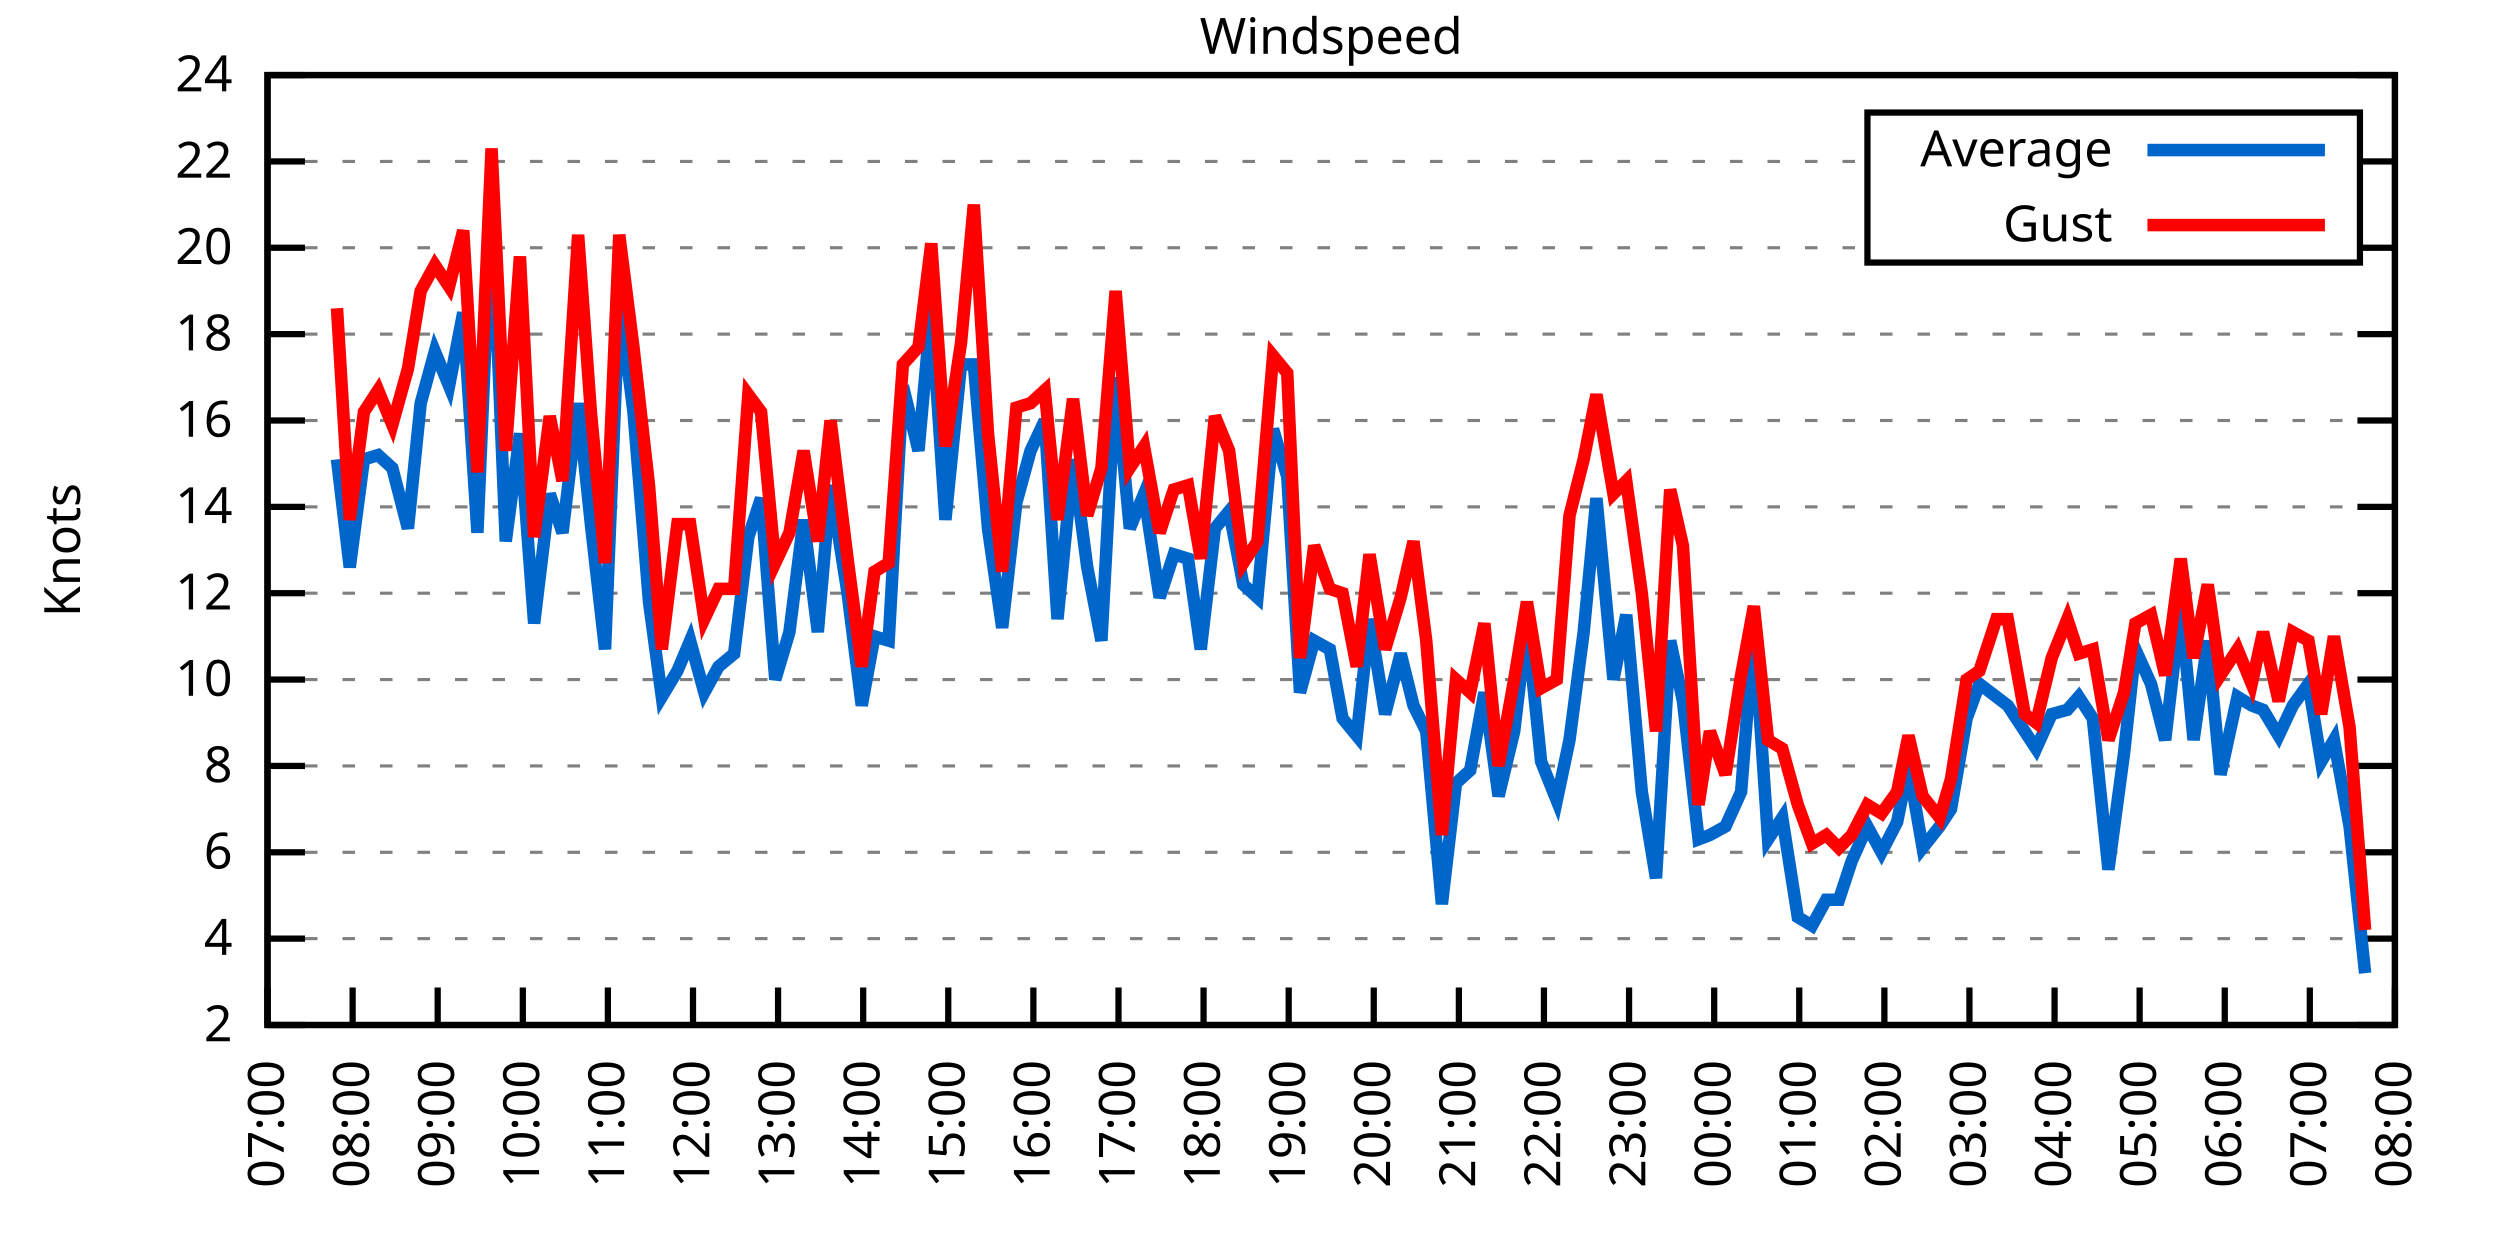
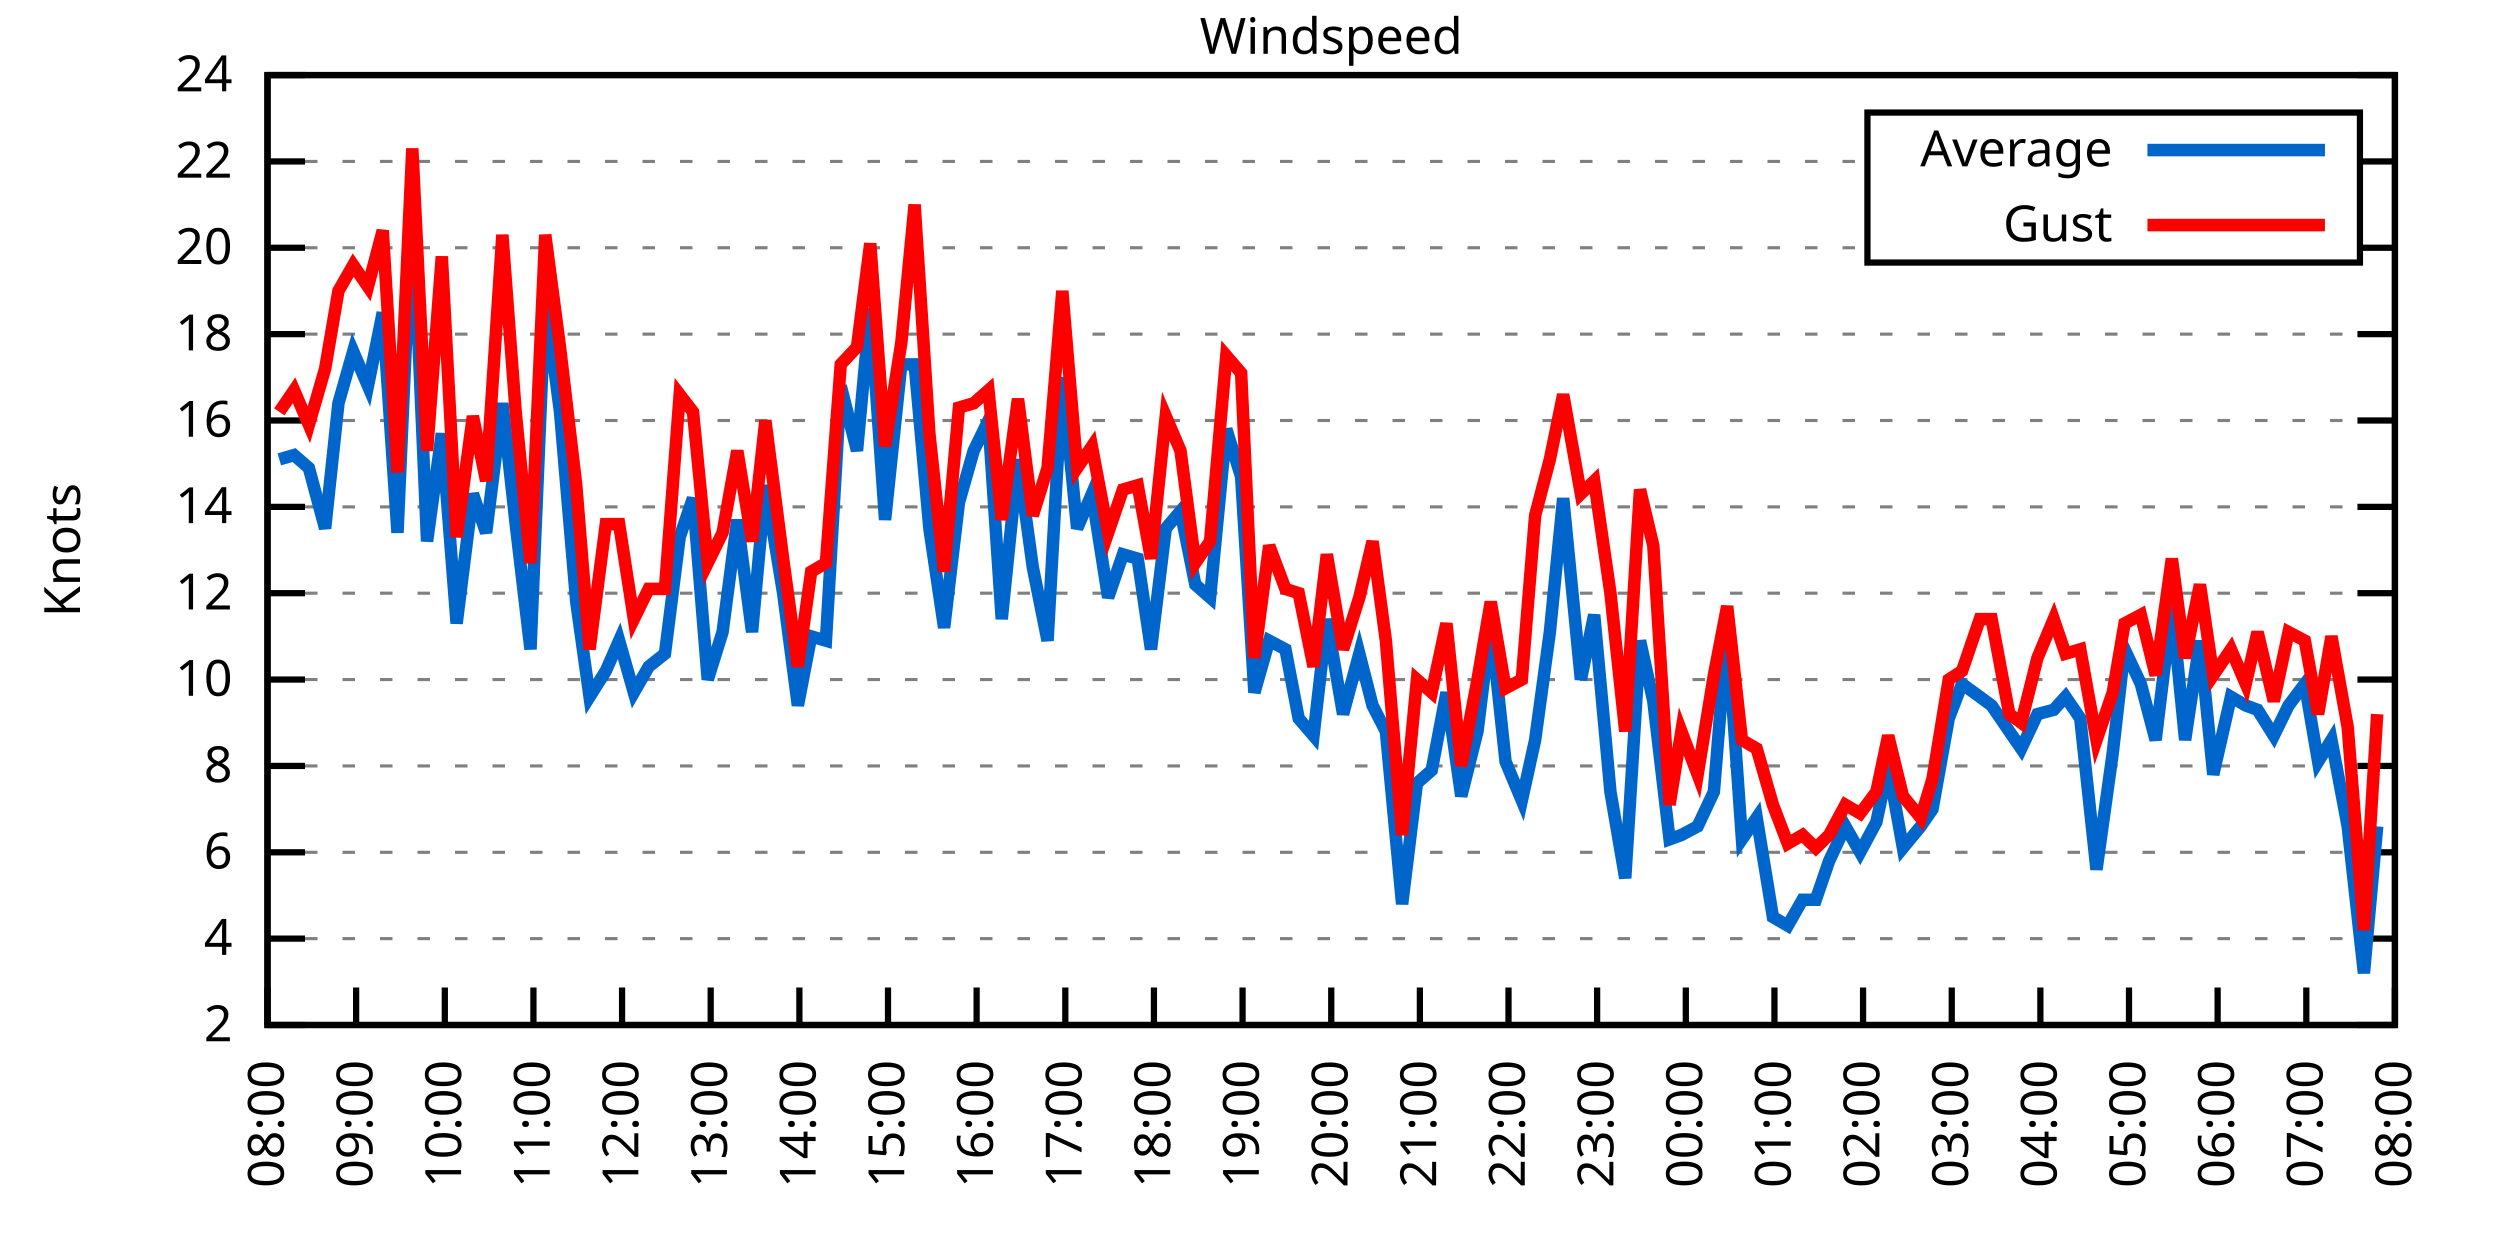
<svg xmlns="http://www.w3.org/2000/svg" xmlns:xlink="http://www.w3.org/1999/xlink" width="400" height="200" viewBox="0 0 400 200">
  <g id="gnuplot_canvas">
    <rect x="0" y="0" width="400" height="200" fill="none" />
    <defs>
      <circle id="gpDot" r="0.5" stroke-width="0.5" stroke="currentColor" />
      <path id="gpPt0" stroke-width="0.333" stroke="currentColor" d="M-1,0 h2 M0,-1 v2" />
      <path id="gpPt1" stroke-width="0.333" stroke="currentColor" d="M-1,-1 L1,1 M1,-1 L-1,1" />
      <path id="gpPt2" stroke-width="0.333" stroke="currentColor" d="M-1,0 L1,0 M0,-1 L0,1 M-1,-1 L1,1 M-1,1 L1,-1" />
      <rect id="gpPt3" stroke-width="0.333" stroke="currentColor" x="-1" y="-1" width="2" height="2" />
      <rect id="gpPt4" stroke-width="0.333" stroke="currentColor" fill="currentColor" x="-1" y="-1" width="2" height="2" />
      <circle id="gpPt5" stroke-width="0.333" stroke="currentColor" cx="0" cy="0" r="1" />
      <use xlink:href="#gpPt5" id="gpPt6" fill="currentColor" stroke="none" />
      <path id="gpPt7" stroke-width="0.333" stroke="currentColor" d="M0,-1.33 L-1.33,0.67 L1.33,0.67 z" />
      <use xlink:href="#gpPt7" id="gpPt8" fill="currentColor" stroke="none" />
      <use xlink:href="#gpPt7" id="gpPt9" stroke="currentColor" transform="rotate(180)" />
      <use xlink:href="#gpPt9" id="gpPt10" fill="currentColor" stroke="none" />
      <use xlink:href="#gpPt3" id="gpPt11" stroke="currentColor" transform="rotate(45)" />
      <use xlink:href="#gpPt11" id="gpPt12" fill="currentColor" stroke="none" />
      <path id="gpPt13" stroke-width="0.333" stroke="currentColor" d="M0,1.330 L1.265,0.411 L0.782,-1.067 L-0.782,-1.076 L-1.265,0.411 z" />
      <use xlink:href="#gpPt13" id="gpPt14" fill="currentColor" stroke="none" />
      <filter id="textbox" filterUnits="objectBoundingBox" x="0" y="0" height="1" width="1">
        <feFlood flood-color="white" flood-opacity="1" result="bgnd" />
        <feComposite in="SourceGraphic" in2="bgnd" operator="atop" />
      </filter>
      <filter id="greybox" filterUnits="objectBoundingBox" x="0" y="0" height="1" width="1">
        <feFlood flood-color="lightgrey" flood-opacity="1" result="grey" />
        <feComposite in="SourceGraphic" in2="grey" operator="atop" />
      </filter>
    </defs>
    <g fill="none" color="white" stroke="currentColor" stroke-width="1.00" stroke-linecap="butt" stroke-linejoin="miter">
</g>
    <g fill="none" color="black" stroke="currentColor" stroke-width="1.00" stroke-linecap="butt" stroke-linejoin="miter">
      <g stroke="none" shape-rendering="crispEdges">
        <polygon fill="rgb(255, 255, 255)" points="42.80,164.00 383.18,164.00 383.18,12.02 42.80,12.02 " />
      </g>
    </g>
    <g fill="none" color="black" stroke="currentColor" stroke-width="1.00" stroke-linecap="butt" stroke-linejoin="miter">
</g>
    <g fill="none" color="black" stroke="black" stroke-width="0.50" stroke-linecap="butt" stroke-linejoin="miter">
</g>
    <g fill="none" color="gray" stroke="currentColor" stroke-width="0.50" stroke-linecap="butt" stroke-linejoin="miter">
      <path stroke="gray" stroke-dasharray="2,4" class="gridline" d="M42.80,164.00 L383.19,164.00  " />
    </g>
    <g fill="none" color="gray" stroke="gray" stroke-width="1.00" stroke-linecap="butt" stroke-linejoin="miter">
</g>
    <g fill="none" color="black" stroke="currentColor" stroke-width="1.00" stroke-linecap="butt" stroke-linejoin="miter">
      <path stroke="black" d="M42.80,164.00 L48.80,164.00 M383.19,164.00 L377.19,164.00  " />
      <g transform="translate(37.20,166.60)" stroke="none" fill="black" font-family="Sans" font-size="8.00" text-anchor="end">
        <text>
          <tspan font-family="Sans"> 2</tspan>
        </text>
      </g>
    </g>
    <g fill="none" color="black" stroke="currentColor" stroke-width="1.00" stroke-linecap="butt" stroke-linejoin="miter">
</g>
    <g fill="none" color="black" stroke="black" stroke-width="0.50" stroke-linecap="butt" stroke-linejoin="miter">
</g>
    <g fill="none" color="gray" stroke="currentColor" stroke-width="0.50" stroke-linecap="butt" stroke-linejoin="miter">
      <path stroke="gray" stroke-dasharray="2,4" class="gridline" d="M42.80,150.18 L383.19,150.18  " />
    </g>
    <g fill="none" color="gray" stroke="gray" stroke-width="1.00" stroke-linecap="butt" stroke-linejoin="miter">
</g>
    <g fill="none" color="black" stroke="currentColor" stroke-width="1.00" stroke-linecap="butt" stroke-linejoin="miter">
      <path stroke="black" d="M42.80,150.18 L48.80,150.18 M383.19,150.18 L377.19,150.18  " />
      <g transform="translate(37.20,152.78)" stroke="none" fill="black" font-family="Sans" font-size="8.00" text-anchor="end">
        <text>
          <tspan font-family="Sans"> 4</tspan>
        </text>
      </g>
    </g>
    <g fill="none" color="black" stroke="currentColor" stroke-width="1.00" stroke-linecap="butt" stroke-linejoin="miter">
</g>
    <g fill="none" color="black" stroke="black" stroke-width="0.50" stroke-linecap="butt" stroke-linejoin="miter">
</g>
    <g fill="none" color="gray" stroke="currentColor" stroke-width="0.50" stroke-linecap="butt" stroke-linejoin="miter">
      <path stroke="gray" stroke-dasharray="2,4" class="gridline" d="M42.80,136.37 L383.19,136.37  " />
    </g>
    <g fill="none" color="gray" stroke="gray" stroke-width="1.00" stroke-linecap="butt" stroke-linejoin="miter">
</g>
    <g fill="none" color="black" stroke="currentColor" stroke-width="1.00" stroke-linecap="butt" stroke-linejoin="miter">
      <path stroke="black" d="M42.80,136.37 L48.80,136.37 M383.19,136.37 L377.19,136.37  " />
      <g transform="translate(37.20,138.97)" stroke="none" fill="black" font-family="Sans" font-size="8.00" text-anchor="end">
        <text>
          <tspan font-family="Sans"> 6</tspan>
        </text>
      </g>
    </g>
    <g fill="none" color="black" stroke="currentColor" stroke-width="1.00" stroke-linecap="butt" stroke-linejoin="miter">
</g>
    <g fill="none" color="black" stroke="black" stroke-width="0.50" stroke-linecap="butt" stroke-linejoin="miter">
</g>
    <g fill="none" color="gray" stroke="currentColor" stroke-width="0.50" stroke-linecap="butt" stroke-linejoin="miter">
      <path stroke="gray" stroke-dasharray="2,4" class="gridline" d="M42.80,122.55 L383.19,122.55  " />
    </g>
    <g fill="none" color="gray" stroke="gray" stroke-width="1.00" stroke-linecap="butt" stroke-linejoin="miter">
</g>
    <g fill="none" color="black" stroke="currentColor" stroke-width="1.00" stroke-linecap="butt" stroke-linejoin="miter">
      <path stroke="black" d="M42.80,122.55 L48.80,122.55 M383.19,122.55 L377.19,122.55  " />
      <g transform="translate(37.20,125.15)" stroke="none" fill="black" font-family="Sans" font-size="8.00" text-anchor="end">
        <text>
          <tspan font-family="Sans"> 8</tspan>
        </text>
      </g>
    </g>
    <g fill="none" color="black" stroke="currentColor" stroke-width="1.00" stroke-linecap="butt" stroke-linejoin="miter">
</g>
    <g fill="none" color="black" stroke="black" stroke-width="0.50" stroke-linecap="butt" stroke-linejoin="miter">
</g>
    <g fill="none" color="gray" stroke="currentColor" stroke-width="0.50" stroke-linecap="butt" stroke-linejoin="miter">
      <path stroke="gray" stroke-dasharray="2,4" class="gridline" d="M42.80,108.73 L383.19,108.73  " />
    </g>
    <g fill="none" color="gray" stroke="gray" stroke-width="1.00" stroke-linecap="butt" stroke-linejoin="miter">
</g>
    <g fill="none" color="black" stroke="currentColor" stroke-width="1.00" stroke-linecap="butt" stroke-linejoin="miter">
      <path stroke="black" d="M42.80,108.73 L48.80,108.73 M383.19,108.73 L377.19,108.73  " />
      <g transform="translate(37.20,111.33)" stroke="none" fill="black" font-family="Sans" font-size="8.00" text-anchor="end">
        <text>
          <tspan font-family="Sans"> 10</tspan>
        </text>
      </g>
    </g>
    <g fill="none" color="black" stroke="currentColor" stroke-width="1.00" stroke-linecap="butt" stroke-linejoin="miter">
</g>
    <g fill="none" color="black" stroke="black" stroke-width="0.50" stroke-linecap="butt" stroke-linejoin="miter">
</g>
    <g fill="none" color="gray" stroke="currentColor" stroke-width="0.50" stroke-linecap="butt" stroke-linejoin="miter">
      <path stroke="gray" stroke-dasharray="2,4" class="gridline" d="M42.80,94.91 L383.19,94.91  " />
    </g>
    <g fill="none" color="gray" stroke="gray" stroke-width="1.00" stroke-linecap="butt" stroke-linejoin="miter">
</g>
    <g fill="none" color="black" stroke="currentColor" stroke-width="1.00" stroke-linecap="butt" stroke-linejoin="miter">
      <path stroke="black" d="M42.80,94.91 L48.80,94.91 M383.19,94.91 L377.19,94.91  " />
      <g transform="translate(37.20,97.51)" stroke="none" fill="black" font-family="Sans" font-size="8.00" text-anchor="end">
        <text>
          <tspan font-family="Sans"> 12</tspan>
        </text>
      </g>
    </g>
    <g fill="none" color="black" stroke="currentColor" stroke-width="1.00" stroke-linecap="butt" stroke-linejoin="miter">
</g>
    <g fill="none" color="black" stroke="black" stroke-width="0.50" stroke-linecap="butt" stroke-linejoin="miter">
</g>
    <g fill="none" color="gray" stroke="currentColor" stroke-width="0.50" stroke-linecap="butt" stroke-linejoin="miter">
      <path stroke="gray" stroke-dasharray="2,4" class="gridline" d="M42.80,81.10 L383.19,81.10  " />
    </g>
    <g fill="none" color="gray" stroke="gray" stroke-width="1.00" stroke-linecap="butt" stroke-linejoin="miter">
</g>
    <g fill="none" color="black" stroke="currentColor" stroke-width="1.00" stroke-linecap="butt" stroke-linejoin="miter">
      <path stroke="black" d="M42.80,81.10 L48.80,81.10 M383.19,81.10 L377.19,81.10  " />
      <g transform="translate(37.20,83.70)" stroke="none" fill="black" font-family="Sans" font-size="8.00" text-anchor="end">
        <text>
          <tspan font-family="Sans"> 14</tspan>
        </text>
      </g>
    </g>
    <g fill="none" color="black" stroke="currentColor" stroke-width="1.00" stroke-linecap="butt" stroke-linejoin="miter">
</g>
    <g fill="none" color="black" stroke="black" stroke-width="0.50" stroke-linecap="butt" stroke-linejoin="miter">
</g>
    <g fill="none" color="gray" stroke="currentColor" stroke-width="0.50" stroke-linecap="butt" stroke-linejoin="miter">
      <path stroke="gray" stroke-dasharray="2,4" class="gridline" d="M42.80,67.28 L383.19,67.28  " />
    </g>
    <g fill="none" color="gray" stroke="gray" stroke-width="1.00" stroke-linecap="butt" stroke-linejoin="miter">
</g>
    <g fill="none" color="black" stroke="currentColor" stroke-width="1.00" stroke-linecap="butt" stroke-linejoin="miter">
      <path stroke="black" d="M42.80,67.28 L48.80,67.28 M383.19,67.28 L377.19,67.28  " />
      <g transform="translate(37.20,69.88)" stroke="none" fill="black" font-family="Sans" font-size="8.00" text-anchor="end">
        <text>
          <tspan font-family="Sans"> 16</tspan>
        </text>
      </g>
    </g>
    <g fill="none" color="black" stroke="currentColor" stroke-width="1.00" stroke-linecap="butt" stroke-linejoin="miter">
</g>
    <g fill="none" color="black" stroke="black" stroke-width="0.50" stroke-linecap="butt" stroke-linejoin="miter">
</g>
    <g fill="none" color="gray" stroke="currentColor" stroke-width="0.50" stroke-linecap="butt" stroke-linejoin="miter">
      <path stroke="gray" stroke-dasharray="2,4" class="gridline" d="M42.80,53.46 L383.19,53.46  " />
    </g>
    <g fill="none" color="gray" stroke="gray" stroke-width="1.00" stroke-linecap="butt" stroke-linejoin="miter">
</g>
    <g fill="none" color="black" stroke="currentColor" stroke-width="1.00" stroke-linecap="butt" stroke-linejoin="miter">
      <path stroke="black" d="M42.80,53.46 L48.80,53.46 M383.19,53.46 L377.19,53.46  " />
      <g transform="translate(37.20,56.06)" stroke="none" fill="black" font-family="Sans" font-size="8.00" text-anchor="end">
        <text>
          <tspan font-family="Sans"> 18</tspan>
        </text>
      </g>
    </g>
    <g fill="none" color="black" stroke="currentColor" stroke-width="1.00" stroke-linecap="butt" stroke-linejoin="miter">
</g>
    <g fill="none" color="black" stroke="black" stroke-width="0.50" stroke-linecap="butt" stroke-linejoin="miter">
</g>
    <g fill="none" color="gray" stroke="currentColor" stroke-width="0.50" stroke-linecap="butt" stroke-linejoin="miter">
      <path stroke="gray" stroke-dasharray="2,4" class="gridline" d="M42.80,39.64 L298.79,39.64 M377.59,39.64 L383.19,39.64  " />
    </g>
    <g fill="none" color="gray" stroke="gray" stroke-width="1.00" stroke-linecap="butt" stroke-linejoin="miter">
</g>
    <g fill="none" color="black" stroke="currentColor" stroke-width="1.00" stroke-linecap="butt" stroke-linejoin="miter">
      <path stroke="black" d="M42.80,39.64 L48.80,39.64 M383.19,39.64 L377.19,39.64  " />
      <g transform="translate(37.20,42.24)" stroke="none" fill="black" font-family="Sans" font-size="8.00" text-anchor="end">
        <text>
          <tspan font-family="Sans"> 20</tspan>
        </text>
      </g>
    </g>
    <g fill="none" color="black" stroke="currentColor" stroke-width="1.00" stroke-linecap="butt" stroke-linejoin="miter">
</g>
    <g fill="none" color="black" stroke="black" stroke-width="0.50" stroke-linecap="butt" stroke-linejoin="miter">
</g>
    <g fill="none" color="gray" stroke="currentColor" stroke-width="0.50" stroke-linecap="butt" stroke-linejoin="miter">
      <path stroke="gray" stroke-dasharray="2,4" class="gridline" d="M42.80,25.83 L298.79,25.83 M377.59,25.83 L383.19,25.83  " />
    </g>
    <g fill="none" color="gray" stroke="gray" stroke-width="1.00" stroke-linecap="butt" stroke-linejoin="miter">
</g>
    <g fill="none" color="black" stroke="currentColor" stroke-width="1.00" stroke-linecap="butt" stroke-linejoin="miter">
      <path stroke="black" d="M42.80,25.83 L48.80,25.83 M383.19,25.83 L377.19,25.83  " />
      <g transform="translate(37.20,28.43)" stroke="none" fill="black" font-family="Sans" font-size="8.00" text-anchor="end">
        <text>
          <tspan font-family="Sans"> 22</tspan>
        </text>
      </g>
    </g>
    <g fill="none" color="black" stroke="currentColor" stroke-width="1.00" stroke-linecap="butt" stroke-linejoin="miter">
</g>
    <g fill="none" color="black" stroke="black" stroke-width="0.50" stroke-linecap="butt" stroke-linejoin="miter">
</g>
    <g fill="none" color="gray" stroke="currentColor" stroke-width="0.50" stroke-linecap="butt" stroke-linejoin="miter">
      <path stroke="gray" stroke-dasharray="2,4" class="gridline" d="M42.80,12.01 L383.19,12.01  " />
    </g>
    <g fill="none" color="gray" stroke="gray" stroke-width="1.00" stroke-linecap="butt" stroke-linejoin="miter">
</g>
    <g fill="none" color="black" stroke="currentColor" stroke-width="1.00" stroke-linecap="butt" stroke-linejoin="miter">
      <path stroke="black" d="M42.80,12.01 L48.80,12.01 M383.19,12.01 L377.19,12.01  " />
      <g transform="translate(37.20,14.61)" stroke="none" fill="black" font-family="Sans" font-size="8.00" text-anchor="end">
        <text>
          <tspan font-family="Sans"> 24</tspan>
        </text>
      </g>
    </g>
    <g fill="none" color="black" stroke="currentColor" stroke-width="1.00" stroke-linecap="butt" stroke-linejoin="miter">
      <path stroke="black" d="M42.80,164.00 L42.80,158.00  " />
      <g transform="translate(45.40,169.60) rotate(270.00)" stroke="none" fill="black" font-family="Sans" font-size="8.00" text-anchor="end">
        <text>
-           <tspan font-family="Sans">07:00</tspan>
-         </text>
-       </g>
-     </g>
-     <g fill="none" color="black" stroke="currentColor" stroke-width="1.00" stroke-linecap="butt" stroke-linejoin="miter">
-       <path stroke="black" d="M56.42,164.00 L56.42,158.00  " />
-       <g transform="translate(59.02,169.60) rotate(270.00)" stroke="none" fill="black" font-family="Sans" font-size="8.00" text-anchor="end">
-         <text>
          <tspan font-family="Sans">08:00</tspan>
        </text>
      </g>
    </g>
    <g fill="none" color="black" stroke="currentColor" stroke-width="1.00" stroke-linecap="butt" stroke-linejoin="miter">
-       <path stroke="black" d="M70.03,164.00 L70.03,158.00  " />
-       <g transform="translate(72.63,169.60) rotate(270.00)" stroke="none" fill="black" font-family="Sans" font-size="8.00" text-anchor="end">
+       <path stroke="black" d="M56.98,164.00 L56.98,158.00  " />
+       <g transform="translate(59.58,169.60) rotate(270.00)" stroke="none" fill="black" font-family="Sans" font-size="8.00" text-anchor="end">
        <text>
          <tspan font-family="Sans">09:00</tspan>
        </text>
      </g>
    </g>
    <g fill="none" color="black" stroke="currentColor" stroke-width="1.00" stroke-linecap="butt" stroke-linejoin="miter">
-       <path stroke="black" d="M83.65,164.00 L83.65,158.00  " />
-       <g transform="translate(86.25,169.60) rotate(270.00)" stroke="none" fill="black" font-family="Sans" font-size="8.00" text-anchor="end">
+       <path stroke="black" d="M71.17,164.00 L71.17,158.00  " />
+       <g transform="translate(73.77,169.60) rotate(270.00)" stroke="none" fill="black" font-family="Sans" font-size="8.00" text-anchor="end">
        <text>
          <tspan font-family="Sans">10:00</tspan>
        </text>
      </g>
    </g>
    <g fill="none" color="black" stroke="currentColor" stroke-width="1.00" stroke-linecap="butt" stroke-linejoin="miter">
-       <path stroke="black" d="M97.26,164.00 L97.26,158.00  " />
-       <g transform="translate(99.86,169.60) rotate(270.00)" stroke="none" fill="black" font-family="Sans" font-size="8.00" text-anchor="end">
+       <path stroke="black" d="M85.35,164.00 L85.35,158.00  " />
+       <g transform="translate(87.95,169.60) rotate(270.00)" stroke="none" fill="black" font-family="Sans" font-size="8.00" text-anchor="end">
        <text>
          <tspan font-family="Sans">11:00</tspan>
        </text>
      </g>
    </g>
    <g fill="none" color="black" stroke="currentColor" stroke-width="1.00" stroke-linecap="butt" stroke-linejoin="miter">
-       <path stroke="black" d="M110.88,164.00 L110.88,158.00  " />
-       <g transform="translate(113.48,169.60) rotate(270.00)" stroke="none" fill="black" font-family="Sans" font-size="8.00" text-anchor="end">
+       <path stroke="black" d="M99.53,164.00 L99.53,158.00  " />
+       <g transform="translate(102.13,169.60) rotate(270.00)" stroke="none" fill="black" font-family="Sans" font-size="8.00" text-anchor="end">
        <text>
          <tspan font-family="Sans">12:00</tspan>
        </text>
      </g>
    </g>
    <g fill="none" color="black" stroke="currentColor" stroke-width="1.00" stroke-linecap="butt" stroke-linejoin="miter">
-       <path stroke="black" d="M124.49,164.00 L124.49,158.00  " />
-       <g transform="translate(127.09,169.60) rotate(270.00)" stroke="none" fill="black" font-family="Sans" font-size="8.00" text-anchor="end">
+       <path stroke="black" d="M113.71,164.00 L113.71,158.00  " />
+       <g transform="translate(116.31,169.60) rotate(270.00)" stroke="none" fill="black" font-family="Sans" font-size="8.00" text-anchor="end">
        <text>
          <tspan font-family="Sans">13:00</tspan>
        </text>
      </g>
    </g>
    <g fill="none" color="black" stroke="currentColor" stroke-width="1.00" stroke-linecap="butt" stroke-linejoin="miter">
-       <path stroke="black" d="M138.11,164.00 L138.11,158.00  " />
-       <g transform="translate(140.71,169.60) rotate(270.00)" stroke="none" fill="black" font-family="Sans" font-size="8.00" text-anchor="end">
+       <path stroke="black" d="M127.90,164.00 L127.90,158.00  " />
+       <g transform="translate(130.50,169.60) rotate(270.00)" stroke="none" fill="black" font-family="Sans" font-size="8.00" text-anchor="end">
        <text>
          <tspan font-family="Sans">14:00</tspan>
        </text>
      </g>
    </g>
    <g fill="none" color="black" stroke="currentColor" stroke-width="1.00" stroke-linecap="butt" stroke-linejoin="miter">
-       <path stroke="black" d="M151.72,164.00 L151.72,158.00  " />
-       <g transform="translate(154.32,169.60) rotate(270.00)" stroke="none" fill="black" font-family="Sans" font-size="8.00" text-anchor="end">
+       <path stroke="black" d="M142.08,164.00 L142.08,158.00  " />
+       <g transform="translate(144.68,169.60) rotate(270.00)" stroke="none" fill="black" font-family="Sans" font-size="8.00" text-anchor="end">
        <text>
          <tspan font-family="Sans">15:00</tspan>
        </text>
      </g>
    </g>
    <g fill="none" color="black" stroke="currentColor" stroke-width="1.00" stroke-linecap="butt" stroke-linejoin="miter">
-       <path stroke="black" d="M165.34,164.00 L165.34,158.00  " />
-       <g transform="translate(167.94,169.60) rotate(270.00)" stroke="none" fill="black" font-family="Sans" font-size="8.00" text-anchor="end">
+       <path stroke="black" d="M156.26,164.00 L156.26,158.00  " />
+       <g transform="translate(158.86,169.60) rotate(270.00)" stroke="none" fill="black" font-family="Sans" font-size="8.00" text-anchor="end">
        <text>
          <tspan font-family="Sans">16:00</tspan>
        </text>
      </g>
    </g>
    <g fill="none" color="black" stroke="currentColor" stroke-width="1.00" stroke-linecap="butt" stroke-linejoin="miter">
-       <path stroke="black" d="M178.96,164.00 L178.96,158.00  " />
-       <g transform="translate(181.56,169.60) rotate(270.00)" stroke="none" fill="black" font-family="Sans" font-size="8.00" text-anchor="end">
+       <path stroke="black" d="M170.45,164.00 L170.45,158.00  " />
+       <g transform="translate(173.05,169.60) rotate(270.00)" stroke="none" fill="black" font-family="Sans" font-size="8.00" text-anchor="end">
        <text>
          <tspan font-family="Sans">17:00</tspan>
        </text>
      </g>
    </g>
    <g fill="none" color="black" stroke="currentColor" stroke-width="1.00" stroke-linecap="butt" stroke-linejoin="miter">
-       <path stroke="black" d="M192.57,164.00 L192.57,158.00  " />
-       <g transform="translate(195.17,169.60) rotate(270.00)" stroke="none" fill="black" font-family="Sans" font-size="8.00" text-anchor="end">
+       <path stroke="black" d="M184.63,164.00 L184.63,158.00  " />
+       <g transform="translate(187.23,169.60) rotate(270.00)" stroke="none" fill="black" font-family="Sans" font-size="8.00" text-anchor="end">
        <text>
          <tspan font-family="Sans">18:00</tspan>
        </text>
      </g>
    </g>
    <g fill="none" color="black" stroke="currentColor" stroke-width="1.00" stroke-linecap="butt" stroke-linejoin="miter">
-       <path stroke="black" d="M206.19,164.00 L206.19,158.00  " />
-       <g transform="translate(208.79,169.60) rotate(270.00)" stroke="none" fill="black" font-family="Sans" font-size="8.00" text-anchor="end">
+       <path stroke="black" d="M198.81,164.00 L198.81,158.00  " />
+       <g transform="translate(201.41,169.60) rotate(270.00)" stroke="none" fill="black" font-family="Sans" font-size="8.00" text-anchor="end">
        <text>
          <tspan font-family="Sans">19:00</tspan>
        </text>
      </g>
    </g>
    <g fill="none" color="black" stroke="currentColor" stroke-width="1.00" stroke-linecap="butt" stroke-linejoin="miter">
-       <path stroke="black" d="M219.80,164.00 L219.80,158.00  " />
-       <g transform="translate(222.40,169.60) rotate(270.00)" stroke="none" fill="black" font-family="Sans" font-size="8.00" text-anchor="end">
+       <path stroke="black" d="M213.00,164.00 L213.00,158.00  " />
+       <g transform="translate(215.60,169.60) rotate(270.00)" stroke="none" fill="black" font-family="Sans" font-size="8.00" text-anchor="end">
        <text>
          <tspan font-family="Sans">20:00</tspan>
        </text>
      </g>
    </g>
    <g fill="none" color="black" stroke="currentColor" stroke-width="1.00" stroke-linecap="butt" stroke-linejoin="miter">
-       <path stroke="black" d="M233.42,164.00 L233.42,158.00  " />
-       <g transform="translate(236.02,169.60) rotate(270.00)" stroke="none" fill="black" font-family="Sans" font-size="8.00" text-anchor="end">
+       <path stroke="black" d="M227.18,164.00 L227.18,158.00  " />
+       <g transform="translate(229.78,169.60) rotate(270.00)" stroke="none" fill="black" font-family="Sans" font-size="8.00" text-anchor="end">
        <text>
          <tspan font-family="Sans">21:00</tspan>
        </text>
      </g>
    </g>
    <g fill="none" color="black" stroke="currentColor" stroke-width="1.00" stroke-linecap="butt" stroke-linejoin="miter">
-       <path stroke="black" d="M247.03,164.00 L247.03,158.00  " />
-       <g transform="translate(249.63,169.60) rotate(270.00)" stroke="none" fill="black" font-family="Sans" font-size="8.00" text-anchor="end">
+       <path stroke="black" d="M241.36,164.00 L241.36,158.00  " />
+       <g transform="translate(243.96,169.60) rotate(270.00)" stroke="none" fill="black" font-family="Sans" font-size="8.00" text-anchor="end">
        <text>
          <tspan font-family="Sans">22:00</tspan>
        </text>
      </g>
    </g>
    <g fill="none" color="black" stroke="currentColor" stroke-width="1.00" stroke-linecap="butt" stroke-linejoin="miter">
-       <path stroke="black" d="M260.65,164.00 L260.65,158.00  " />
-       <g transform="translate(263.25,169.60) rotate(270.00)" stroke="none" fill="black" font-family="Sans" font-size="8.00" text-anchor="end">
+       <path stroke="black" d="M255.54,164.00 L255.54,158.00  " />
+       <g transform="translate(258.14,169.60) rotate(270.00)" stroke="none" fill="black" font-family="Sans" font-size="8.00" text-anchor="end">
        <text>
          <tspan font-family="Sans">23:00</tspan>
        </text>
      </g>
    </g>
    <g fill="none" color="black" stroke="currentColor" stroke-width="1.00" stroke-linecap="butt" stroke-linejoin="miter">
-       <path stroke="black" d="M274.27,164.00 L274.27,158.00  " />
-       <g transform="translate(276.87,169.60) rotate(270.00)" stroke="none" fill="black" font-family="Sans" font-size="8.00" text-anchor="end">
+       <path stroke="black" d="M269.73,164.00 L269.73,158.00  " />
+       <g transform="translate(272.33,169.60) rotate(270.00)" stroke="none" fill="black" font-family="Sans" font-size="8.00" text-anchor="end">
        <text>
          <tspan font-family="Sans">00:00</tspan>
        </text>
      </g>
    </g>
    <g fill="none" color="black" stroke="currentColor" stroke-width="1.00" stroke-linecap="butt" stroke-linejoin="miter">
-       <path stroke="black" d="M287.88,164.00 L287.88,158.00  " />
-       <g transform="translate(290.48,169.60) rotate(270.00)" stroke="none" fill="black" font-family="Sans" font-size="8.00" text-anchor="end">
+       <path stroke="black" d="M283.91,164.00 L283.91,158.00  " />
+       <g transform="translate(286.51,169.60) rotate(270.00)" stroke="none" fill="black" font-family="Sans" font-size="8.00" text-anchor="end">
        <text>
          <tspan font-family="Sans">01:00</tspan>
        </text>
      </g>
    </g>
    <g fill="none" color="black" stroke="currentColor" stroke-width="1.00" stroke-linecap="butt" stroke-linejoin="miter">
-       <path stroke="black" d="M301.50,164.00 L301.50,158.00  " />
-       <g transform="translate(304.10,169.60) rotate(270.00)" stroke="none" fill="black" font-family="Sans" font-size="8.00" text-anchor="end">
+       <path stroke="black" d="M298.09,164.00 L298.09,158.00  " />
+       <g transform="translate(300.69,169.60) rotate(270.00)" stroke="none" fill="black" font-family="Sans" font-size="8.00" text-anchor="end">
        <text>
          <tspan font-family="Sans">02:00</tspan>
        </text>
      </g>
    </g>
    <g fill="none" color="black" stroke="currentColor" stroke-width="1.00" stroke-linecap="butt" stroke-linejoin="miter">
-       <path stroke="black" d="M315.11,164.00 L315.11,158.00  " />
-       <g transform="translate(317.71,169.60) rotate(270.00)" stroke="none" fill="black" font-family="Sans" font-size="8.00" text-anchor="end">
+       <path stroke="black" d="M312.28,164.00 L312.28,158.00  " />
+       <g transform="translate(314.88,169.60) rotate(270.00)" stroke="none" fill="black" font-family="Sans" font-size="8.00" text-anchor="end">
        <text>
          <tspan font-family="Sans">03:00</tspan>
        </text>
      </g>
    </g>
    <g fill="none" color="black" stroke="currentColor" stroke-width="1.00" stroke-linecap="butt" stroke-linejoin="miter">
-       <path stroke="black" d="M328.73,164.00 L328.73,158.00  " />
-       <g transform="translate(331.33,169.60) rotate(270.00)" stroke="none" fill="black" font-family="Sans" font-size="8.00" text-anchor="end">
+       <path stroke="black" d="M326.46,164.00 L326.46,158.00  " />
+       <g transform="translate(329.06,169.60) rotate(270.00)" stroke="none" fill="black" font-family="Sans" font-size="8.00" text-anchor="end">
        <text>
          <tspan font-family="Sans">04:00</tspan>
        </text>
      </g>
    </g>
    <g fill="none" color="black" stroke="currentColor" stroke-width="1.00" stroke-linecap="butt" stroke-linejoin="miter">
-       <path stroke="black" d="M342.34,164.00 L342.34,158.00  " />
-       <g transform="translate(344.94,169.60) rotate(270.00)" stroke="none" fill="black" font-family="Sans" font-size="8.00" text-anchor="end">
+       <path stroke="black" d="M340.64,164.00 L340.64,158.00  " />
+       <g transform="translate(343.24,169.60) rotate(270.00)" stroke="none" fill="black" font-family="Sans" font-size="8.00" text-anchor="end">
        <text>
          <tspan font-family="Sans">05:00</tspan>
        </text>
      </g>
    </g>
    <g fill="none" color="black" stroke="currentColor" stroke-width="1.00" stroke-linecap="butt" stroke-linejoin="miter">
-       <path stroke="black" d="M355.96,164.00 L355.96,158.00  " />
-       <g transform="translate(358.56,169.60) rotate(270.00)" stroke="none" fill="black" font-family="Sans" font-size="8.00" text-anchor="end">
+       <path stroke="black" d="M354.82,164.00 L354.82,158.00  " />
+       <g transform="translate(357.42,169.60) rotate(270.00)" stroke="none" fill="black" font-family="Sans" font-size="8.00" text-anchor="end">
        <text>
          <tspan font-family="Sans">06:00</tspan>
        </text>
      </g>
    </g>
    <g fill="none" color="black" stroke="currentColor" stroke-width="1.00" stroke-linecap="butt" stroke-linejoin="miter">
-       <path stroke="black" d="M369.57,164.00 L369.57,158.00  " />
-       <g transform="translate(372.17,169.60) rotate(270.00)" stroke="none" fill="black" font-family="Sans" font-size="8.00" text-anchor="end">
+       <path stroke="black" d="M369.01,164.00 L369.01,158.00  " />
+       <g transform="translate(371.61,169.60) rotate(270.00)" stroke="none" fill="black" font-family="Sans" font-size="8.00" text-anchor="end">
        <text>
          <tspan font-family="Sans">07:00</tspan>
        </text>
      </g>
    </g>
    <g fill="none" color="black" stroke="currentColor" stroke-width="1.00" stroke-linecap="butt" stroke-linejoin="miter">
      <path stroke="black" d="M383.19,164.00 L383.19,158.00  " />
      <g transform="translate(385.79,169.60) rotate(270.00)" stroke="none" fill="black" font-family="Sans" font-size="8.00" text-anchor="end">
        <text>
          <tspan font-family="Sans">08:00</tspan>
        </text>
      </g>
    </g>
    <g fill="none" color="black" stroke="currentColor" stroke-width="1.00" stroke-linecap="butt" stroke-linejoin="miter">
</g>
    <g fill="none" color="black" stroke="currentColor" stroke-width="1.00" stroke-linecap="butt" stroke-linejoin="miter">
      <path stroke="black" d="M42.80,12.01 L42.80,164.00 L383.19,164.00 L383.19,12.01 L42.80,12.01 Z  " />
    </g>
    <g fill="none" color="black" stroke="currentColor" stroke-width="1.00" stroke-linecap="butt" stroke-linejoin="miter">
</g>
    <g fill="none" color="black" stroke="currentColor" stroke-width="1.00" stroke-linecap="butt" stroke-linejoin="miter">
      <path stroke="black" d="M298.79,42.01 L298.79,18.01 L377.59,18.01 L377.59,42.01 L298.79,42.01 Z  " />
    </g>
    <g id="Windspeed_plot_1">
      <g fill="none" color="white" stroke="black" stroke-width="2.00" stroke-linecap="butt" stroke-linejoin="miter">
</g>
      <g fill="none" color="black" stroke="currentColor" stroke-width="2.00" stroke-linecap="butt" stroke-linejoin="miter">
        <g transform="translate(337.99,26.61)" stroke="none" fill="black" font-family="Sans" font-size="8.00" text-anchor="end">
          <text>
            <tspan font-family="Sans">Average</tspan>
          </text>
        </g>
      </g>
      <g fill="none" color="black" stroke="currentColor" stroke-width="2.00" stroke-linecap="butt" stroke-linejoin="miter">
-         <path stroke="rgb(  0, 102, 204)" d="M343.59,24.01 L371.99,24.01 M53.92,73.50 L55.96,90.77 L58.23,73.50 L60.50,72.81 L62.77,74.88 L65.27,84.55   L67.31,64.52 L69.58,56.23 L71.85,61.75 L74.12,50.01 L76.39,85.24 L78.65,32.05 L80.92,86.62 L83.19,69.35   L85.46,99.75 L87.96,79.02 L90.00,85.24 L92.50,64.52 L94.54,83.86 L96.81,103.89 L99.08,47.93 L101.35,65.90   L103.84,96.30 L105.89,111.49 L108.38,107.35 L110.42,102.51 L112.69,110.80 L114.96,106.66 L117.46,104.59 L119.73,85.93   L121.77,79.71 L124.04,108.73 L126.31,101.13 L128.58,83.17 L130.85,101.13 L132.89,77.64 L135.61,94.91 L137.88,112.88   L139.92,101.82 L142.19,102.51 L144.46,61.75 L146.96,72.12 L149.00,49.32 L151.27,83.17 L153.77,58.30 L155.81,58.30   L158.08,84.55 L160.35,100.44 L162.62,80.41 L164.89,72.12 L167.16,67.28 L169.20,99.06 L171.69,73.50 L173.96,90.77   L176.23,102.51 L178.50,60.37 L180.77,84.55 L183.04,79.02 L185.54,95.60 L187.81,88.70 L190.08,89.39 L192.12,103.89   L194.39,84.55 L196.66,81.79 L198.93,93.53 L201.19,95.60 L203.69,68.66 L205.96,76.26 L208.00,110.80 L210.27,102.51   L212.77,103.89 L214.81,114.95 L217.08,117.71 L219.12,99.06 L221.62,114.26 L224.11,104.59 L226.16,112.88 L228.20,117.02   L230.70,144.66 L232.96,125.31 L235.23,123.24 L237.50,110.80 L239.77,127.38 L242.27,117.02 L244.31,99.75 L246.58,121.86   L249.08,128.08 L251.12,118.40 L253.39,101.13 L255.43,79.71 L258.15,108.73 L260.20,98.37 L262.69,126.69 L264.96,140.51   L267.23,102.51 L269.27,112.19 L271.77,134.29 L273.58,133.60 L276.08,132.22 L278.58,126.69 L280.62,100.44 L282.89,134.29   L285.16,130.84 L287.65,146.73 L289.92,148.11 L292.19,143.96 L294.23,143.96 L296.28,137.75 L298.77,132.22 L301.04,136.37   L303.54,131.53 L305.35,122.55 L307.62,135.67 L310.35,132.22 L312.16,129.46 L314.66,114.95 L316.70,109.42 L319.42,111.49   L321.24,112.88 L323.96,117.02 L325.78,119.78 L328.27,114.26 L330.77,113.57 L332.59,111.49 L334.85,114.95 L337.35,139.13   L339.85,120.48 L341.66,103.89 L344.16,109.42 L346.43,118.40 L348.92,96.99 L350.97,118.40 L353.24,102.51 L355.28,123.93   L358.00,111.49 L360.27,112.88 L362.09,113.57 L364.58,117.71 L366.85,112.88 L369.35,109.42 L371.39,121.86 L373.43,118.40   L375.93,132.22 L378.42,155.71  " />
+         <path stroke="rgb(  0, 102, 204)" d="M343.59,24.01 L371.99,24.01 M44.69,73.50 L47.05,72.81 L49.42,74.88 L52.02,84.55 L54.15,64.52 L56.51,56.23   L58.87,61.75 L61.24,50.01 L63.60,85.24 L65.97,32.05 L68.33,86.62 L70.69,69.35 L73.06,99.75 L75.66,79.02   L77.78,85.24 L80.38,64.52 L82.51,83.86 L84.88,103.89 L87.24,47.93 L89.60,65.90 L92.20,96.30 L94.33,111.49   L96.93,107.35 L99.06,102.51 L101.42,110.80 L103.79,106.66 L106.39,104.59 L108.75,85.93 L110.88,79.71 L113.24,108.73   L115.61,101.13 L117.97,83.17 L120.33,101.13 L122.46,77.64 L125.30,94.91 L127.66,112.88 L129.79,101.82 L132.15,102.51   L134.52,61.75 L137.12,72.12 L139.24,49.32 L141.61,83.17 L144.21,58.30 L146.34,58.30 L148.70,84.55 L151.06,100.44   L153.43,80.41 L155.79,72.12 L158.15,67.28 L160.28,99.06 L162.88,73.50 L165.25,90.77 L167.61,102.51 L169.97,60.37   L172.34,84.55 L174.70,79.02 L177.30,95.60 L179.67,88.70 L182.03,89.39 L184.16,103.89 L186.52,84.55 L188.88,81.79   L191.25,93.53 L193.61,95.60 L196.21,68.66 L198.58,76.26 L200.70,110.80 L203.07,102.51 L205.67,103.89 L207.79,114.95   L210.16,117.71 L212.29,99.06 L214.89,114.26 L217.49,104.59 L219.61,112.88 L221.74,117.02 L224.34,144.66 L226.71,125.31   L229.07,123.24 L231.43,110.80 L233.80,127.38 L236.40,117.02 L238.52,99.75 L240.89,121.86 L243.49,128.08 L245.62,118.40   L247.98,101.13 L250.11,79.71 L252.94,108.73 L255.07,98.37 L257.67,126.69 L260.04,140.51 L262.40,102.51 L264.53,112.19   L267.13,134.29 L269.02,133.60 L271.62,132.22 L274.22,126.69 L276.35,100.44 L278.71,134.29 L281.07,130.84 L283.67,146.73   L286.04,148.11 L288.40,143.96 L290.53,143.96 L292.66,137.75 L295.26,132.22 L297.62,136.37 L300.22,131.53 L302.11,122.55   L304.47,135.67 L307.31,132.22 L309.20,129.46 L311.80,114.95 L313.93,109.42 L316.77,111.49 L318.66,112.88 L321.49,117.02   L323.39,119.78 L325.99,114.26 L328.59,113.57 L330.48,111.49 L332.84,114.95 L335.44,139.13 L338.04,120.48 L339.93,103.89   L342.53,109.42 L344.90,118.40 L347.50,96.99 L349.62,118.40 L351.99,102.51 L354.12,123.93 L356.95,111.49 L359.32,112.88   L361.21,113.57 L363.81,117.71 L366.17,112.88 L368.77,109.42 L370.90,121.86 L373.03,118.40 L375.63,132.22 L378.23,155.71   L380.35,132.22  " />
      </g>
    </g>
    <g id="Windspeed_plot_2">
      <g fill="none" color="black" stroke="currentColor" stroke-width="2.00" stroke-linecap="butt" stroke-linejoin="miter">
        <g transform="translate(337.99,38.61)" stroke="none" fill="black" font-family="Sans" font-size="8.00" text-anchor="end">
          <text>
            <tspan font-family="Sans">Gust</tspan>
          </text>
        </g>
      </g>
      <g fill="none" color="black" stroke="currentColor" stroke-width="2.00" stroke-linecap="butt" stroke-linejoin="miter">
-         <path stroke="rgb(255,   0,   0)" d="M343.59,36.01 L371.99,36.01 M53.92,49.32 L55.96,83.17 L58.23,65.90 L60.50,62.44 L62.77,67.97 L65.27,58.99   L67.31,46.55 L69.58,42.41 L71.85,45.86 L74.12,36.88 L76.39,75.57 L78.65,23.75 L80.92,72.12 L83.19,41.03   L85.46,85.93 L87.96,66.59 L90.00,76.95 L92.50,37.57 L94.54,65.90 L96.81,90.08 L99.08,37.57 L101.35,55.53   L103.84,77.64 L105.89,103.89 L108.38,83.86 L110.42,83.86 L112.69,99.06 L114.96,94.22 L117.46,94.22 L119.73,63.13   L121.77,65.90 L124.04,90.08 L126.31,85.24 L128.58,72.12 L130.85,86.62 L132.89,67.28 L135.61,89.39 L137.88,106.66   L139.92,91.46 L142.19,90.08 L144.46,58.30 L146.96,55.53 L149.00,38.95 L151.27,71.42 L153.77,54.84 L155.81,32.74   L158.08,69.35 L160.35,91.46 L162.62,65.21 L164.89,64.52 L167.16,62.44 L169.20,83.17 L171.69,63.82 L173.96,82.48   L176.23,74.88 L178.50,46.55 L180.77,74.88 L183.04,71.42 L185.54,85.24 L187.81,78.33 L190.08,77.64 L192.12,89.39   L194.39,66.59 L196.66,72.12 L198.93,90.08 L201.19,86.62 L203.69,56.92 L205.96,59.68 L208.00,105.28 L210.27,87.31   L212.77,94.22 L214.81,94.91 L217.08,106.66 L219.12,88.70 L221.62,103.89 L224.11,95.60 L226.16,86.62 L228.20,102.51   L230.70,133.60 L232.96,108.73 L235.23,110.80 L237.50,99.75 L239.77,122.55 L242.27,108.73 L244.31,96.30 L246.58,110.11   L249.08,108.73 L251.12,82.48 L253.39,73.50 L255.43,63.13 L258.15,79.02 L260.20,76.95 L262.69,94.91 L264.96,117.02   L267.23,78.33 L269.27,87.31 L271.77,128.77 L273.58,117.02 L276.08,123.93 L278.58,108.04 L280.62,96.99 L282.89,118.40   L285.16,119.78 L287.65,128.77 L289.92,134.98 L292.19,133.60 L294.23,135.67 L296.28,133.60 L298.77,128.77 L301.04,130.15   L303.54,126.69 L305.35,117.71 L307.62,127.38 L310.35,130.84 L312.16,124.62 L314.66,108.73 L316.70,107.35 L319.42,99.06   L321.24,99.06 L323.96,114.26 L325.78,115.64 L328.27,105.28 L330.77,99.06 L332.59,104.59 L334.85,103.89 L337.35,118.40   L339.85,110.80 L341.66,99.75 L344.16,98.37 L346.43,108.04 L348.92,89.39 L350.97,105.28 L353.24,93.53 L355.28,108.04   L358.00,103.89 L360.27,109.42 L362.09,101.13 L364.58,112.19 L366.85,101.13 L369.35,102.51 L371.39,114.26 L373.43,101.82   L375.93,116.33 L378.42,148.80  " />
+         <path stroke="rgb(255,   0,   0)" d="M343.59,36.01 L371.99,36.01 M44.69,65.90 L47.05,62.44 L49.42,67.97 L52.02,58.99 L54.15,46.55 L56.51,42.41   L58.87,45.86 L61.24,36.88 L63.60,75.57 L65.97,23.75 L68.33,72.12 L70.69,41.03 L73.06,85.93 L75.66,66.59   L77.78,76.95 L80.38,37.57 L82.51,65.90 L84.88,90.08 L87.24,37.57 L89.60,55.53 L92.20,77.64 L94.33,103.89   L96.93,83.86 L99.06,83.86 L101.42,99.06 L103.79,94.22 L106.39,94.22 L108.75,63.13 L110.88,65.90 L113.24,90.08   L115.61,85.24 L117.97,72.12 L120.33,86.62 L122.46,67.28 L125.30,89.39 L127.66,106.66 L129.79,91.46 L132.15,90.08   L134.52,58.30 L137.12,55.53 L139.24,38.95 L141.61,71.42 L144.21,54.84 L146.34,32.74 L148.70,69.35 L151.06,91.46   L153.43,65.21 L155.79,64.52 L158.15,62.44 L160.28,83.17 L162.88,63.82 L165.25,82.48 L167.61,74.88 L169.97,46.55   L172.34,74.88 L174.70,71.42 L177.30,85.24 L179.67,78.33 L182.03,77.64 L184.16,89.39 L186.52,66.59 L188.88,72.12   L191.25,90.08 L193.61,86.62 L196.21,56.92 L198.58,59.68 L200.70,105.28 L203.07,87.31 L205.67,94.22 L207.79,94.91   L210.16,106.66 L212.29,88.70 L214.89,103.89 L217.49,95.60 L219.61,86.62 L221.74,102.51 L224.34,133.60 L226.71,108.73   L229.07,110.80 L231.43,99.75 L233.80,122.55 L236.40,108.73 L238.52,96.30 L240.89,110.11 L243.49,108.73 L245.62,82.48   L247.98,73.50 L250.11,63.13 L252.94,79.02 L255.07,76.95 L257.67,94.91 L260.04,117.02 L262.40,78.33 L264.53,87.31   L267.13,128.77 L269.02,117.02 L271.62,123.93 L274.22,108.04 L276.35,96.99 L278.71,118.40 L281.07,119.78 L283.67,128.77   L286.04,134.98 L288.40,133.60 L290.53,135.67 L292.66,133.60 L295.26,128.77 L297.62,130.15 L300.22,126.69 L302.11,117.71   L304.47,127.38 L307.31,130.84 L309.20,124.62 L311.80,108.73 L313.93,107.35 L316.77,99.06 L318.66,99.06 L321.49,114.26   L323.39,115.64 L325.99,105.28 L328.59,99.06 L330.48,104.59 L332.84,103.89 L335.44,118.40 L338.04,110.80 L339.93,99.75   L342.53,98.37 L344.90,108.04 L347.50,89.39 L349.62,105.28 L351.99,93.53 L354.12,108.04 L356.95,103.89 L359.32,109.42   L361.21,101.13 L363.81,112.19 L366.17,101.13 L368.77,102.51 L370.90,114.26 L373.03,101.82 L375.63,116.33 L378.23,148.80   L380.35,114.26  " />
      </g>
    </g>
    <g fill="none" color="black" stroke="currentColor" stroke-width="2.00" stroke-linecap="butt" stroke-linejoin="miter">
</g>
    <g fill="none" color="black" stroke="black" stroke-width="1.00" stroke-linecap="butt" stroke-linejoin="miter">
</g>
    <g fill="none" color="black" stroke="currentColor" stroke-width="1.00" stroke-linecap="butt" stroke-linejoin="miter">
      <path stroke="black" d="M42.80,12.01 L42.80,164.00 L383.19,164.00 L383.19,12.01 L42.80,12.01 Z  " />
      <g transform="translate(12.80,88.01) rotate(270.00)" stroke="none" fill="black" font-family="Sans" font-size="8.00" text-anchor="middle">
        <text>
          <tspan font-family="Sans">Knots</tspan>
        </text>
      </g>
    </g>
    <g fill="none" color="black" stroke="currentColor" stroke-width="1.00" stroke-linecap="butt" stroke-linejoin="miter">
</g>
    <g fill="none" color="black" stroke="currentColor" stroke-width="1.00" stroke-linecap="butt" stroke-linejoin="miter">
      <g transform="translate(212.99,8.61)" stroke="none" fill="black" font-family="Sans" font-size="8.00" text-anchor="middle">
        <text>
          <tspan font-family="Sans">Windspeed</tspan>
        </text>
      </g>
    </g>
    <g fill="none" color="black" stroke="currentColor" stroke-width="1.00" stroke-linecap="butt" stroke-linejoin="miter">
</g>
  </g>
</svg>
